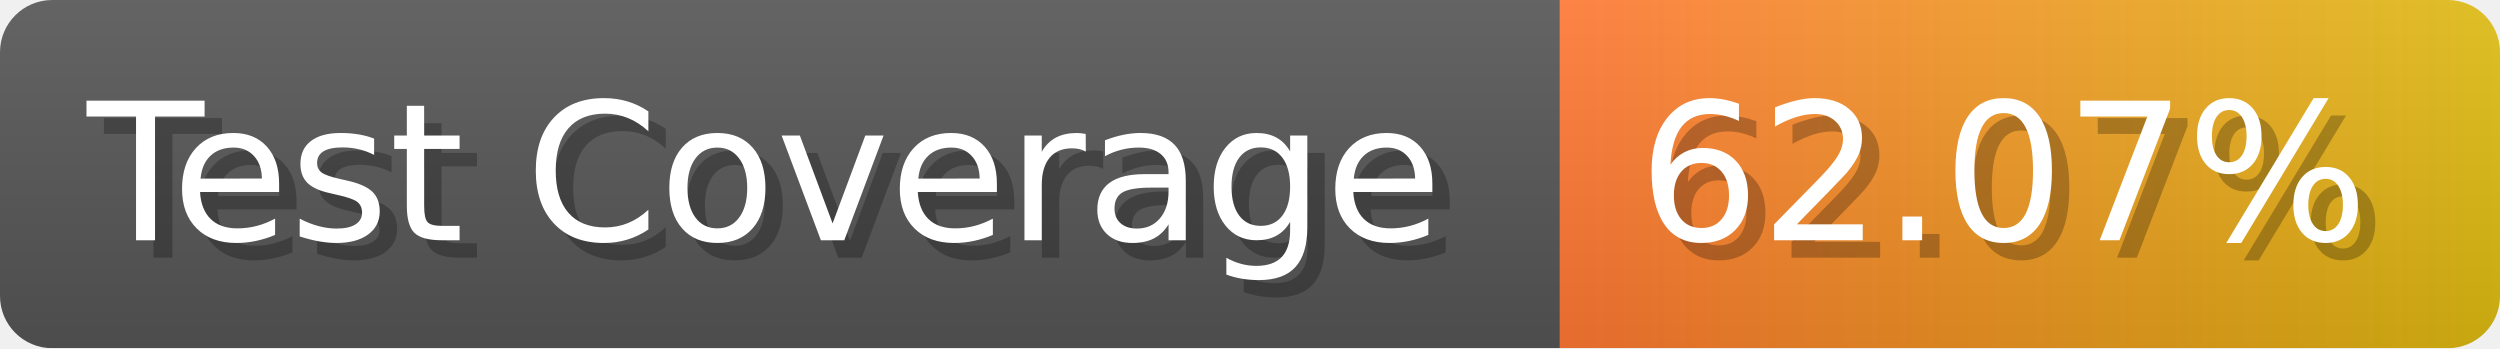
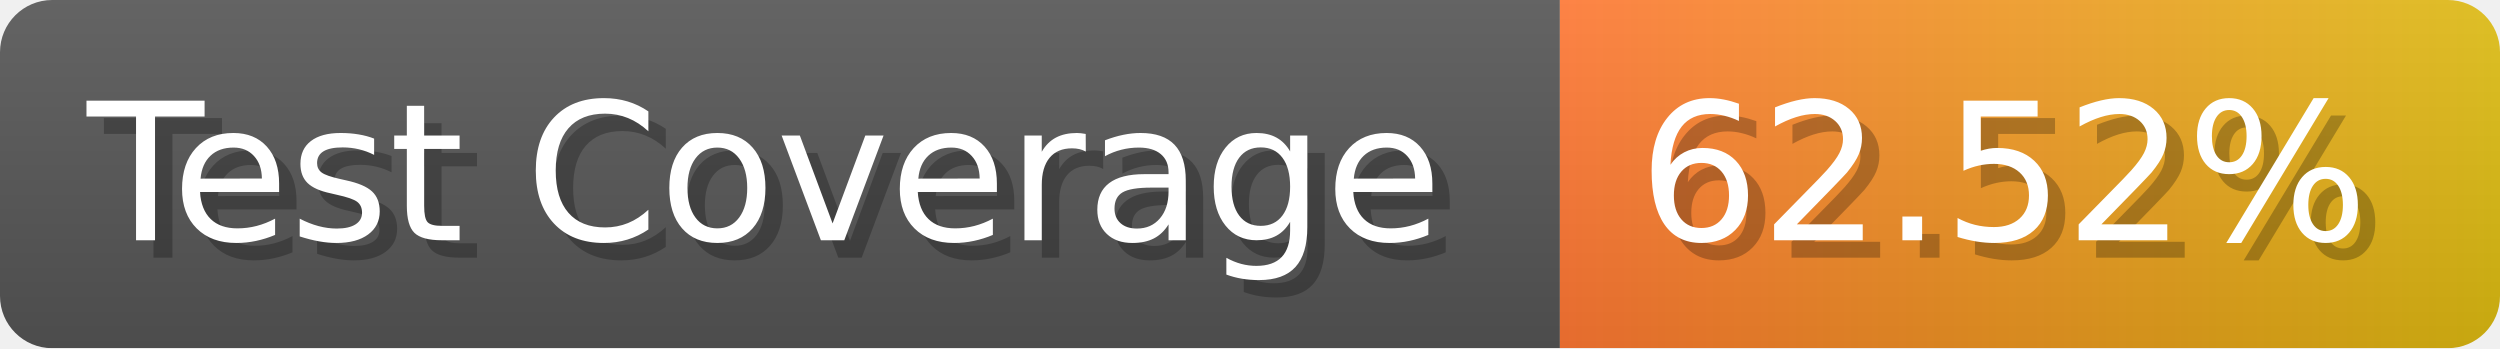
- <svg xmlns="http://www.w3.org/2000/svg" width="143.6" height="20" viewBox="0 0 1436 200" role="img" aria-label="Test Coverage: 62.07%">
+ <svg xmlns="http://www.w3.org/2000/svg" width="143.6" height="20" viewBox="0 0 1436 200" role="img" aria-label="Test Coverage: 62.52%">
  <linearGradient id="a" x2="0" y2="100%">
    <stop offset="0" stop-opacity=".1" stop-color="#EEE" />
    <stop offset="1" stop-opacity=".1" />
  </linearGradient>
  <mask id="m">
    <rect width="1436" height="200" rx="30" fill="#FFF" />
  </mask>
  <g mask="url(#m)">
    <rect width="896" height="200" fill="#555" />
    <rect width="540" height="200" fill="url(#x)" x="896" />
    <rect width="1436" height="200" fill="url(#a)" />
  </g>
  <g aria-hidden="true" fill="#fff" text-anchor="start" font-family="Verdana,DejaVu Sans,sans-serif" font-size="110">
    <text x="60" y="148" textLength="796" fill="#000" opacity="0.25">Test Coverage</text>
    <text x="50" y="138" textLength="796">Test Coverage</text>
-     <text x="951" y="148" textLength="440" fill="#000" opacity="0.25">62.07%</text>
-     <text x="941" y="138" textLength="440">62.07%</text>
+     <text x="951" y="148" textLength="440" fill="#000" opacity="0.25">62.52%</text>
+     <text x="941" y="138" textLength="440">62.52%</text>
  </g>
  <linearGradient id="x" x1="0%" y1="0%" x2="100%" y2="0%">
    <stop offset="0%" style="stop-color:#F73" />
    <stop offset="100%" style="stop-color:#DB1" />
  </linearGradient>
</svg>
